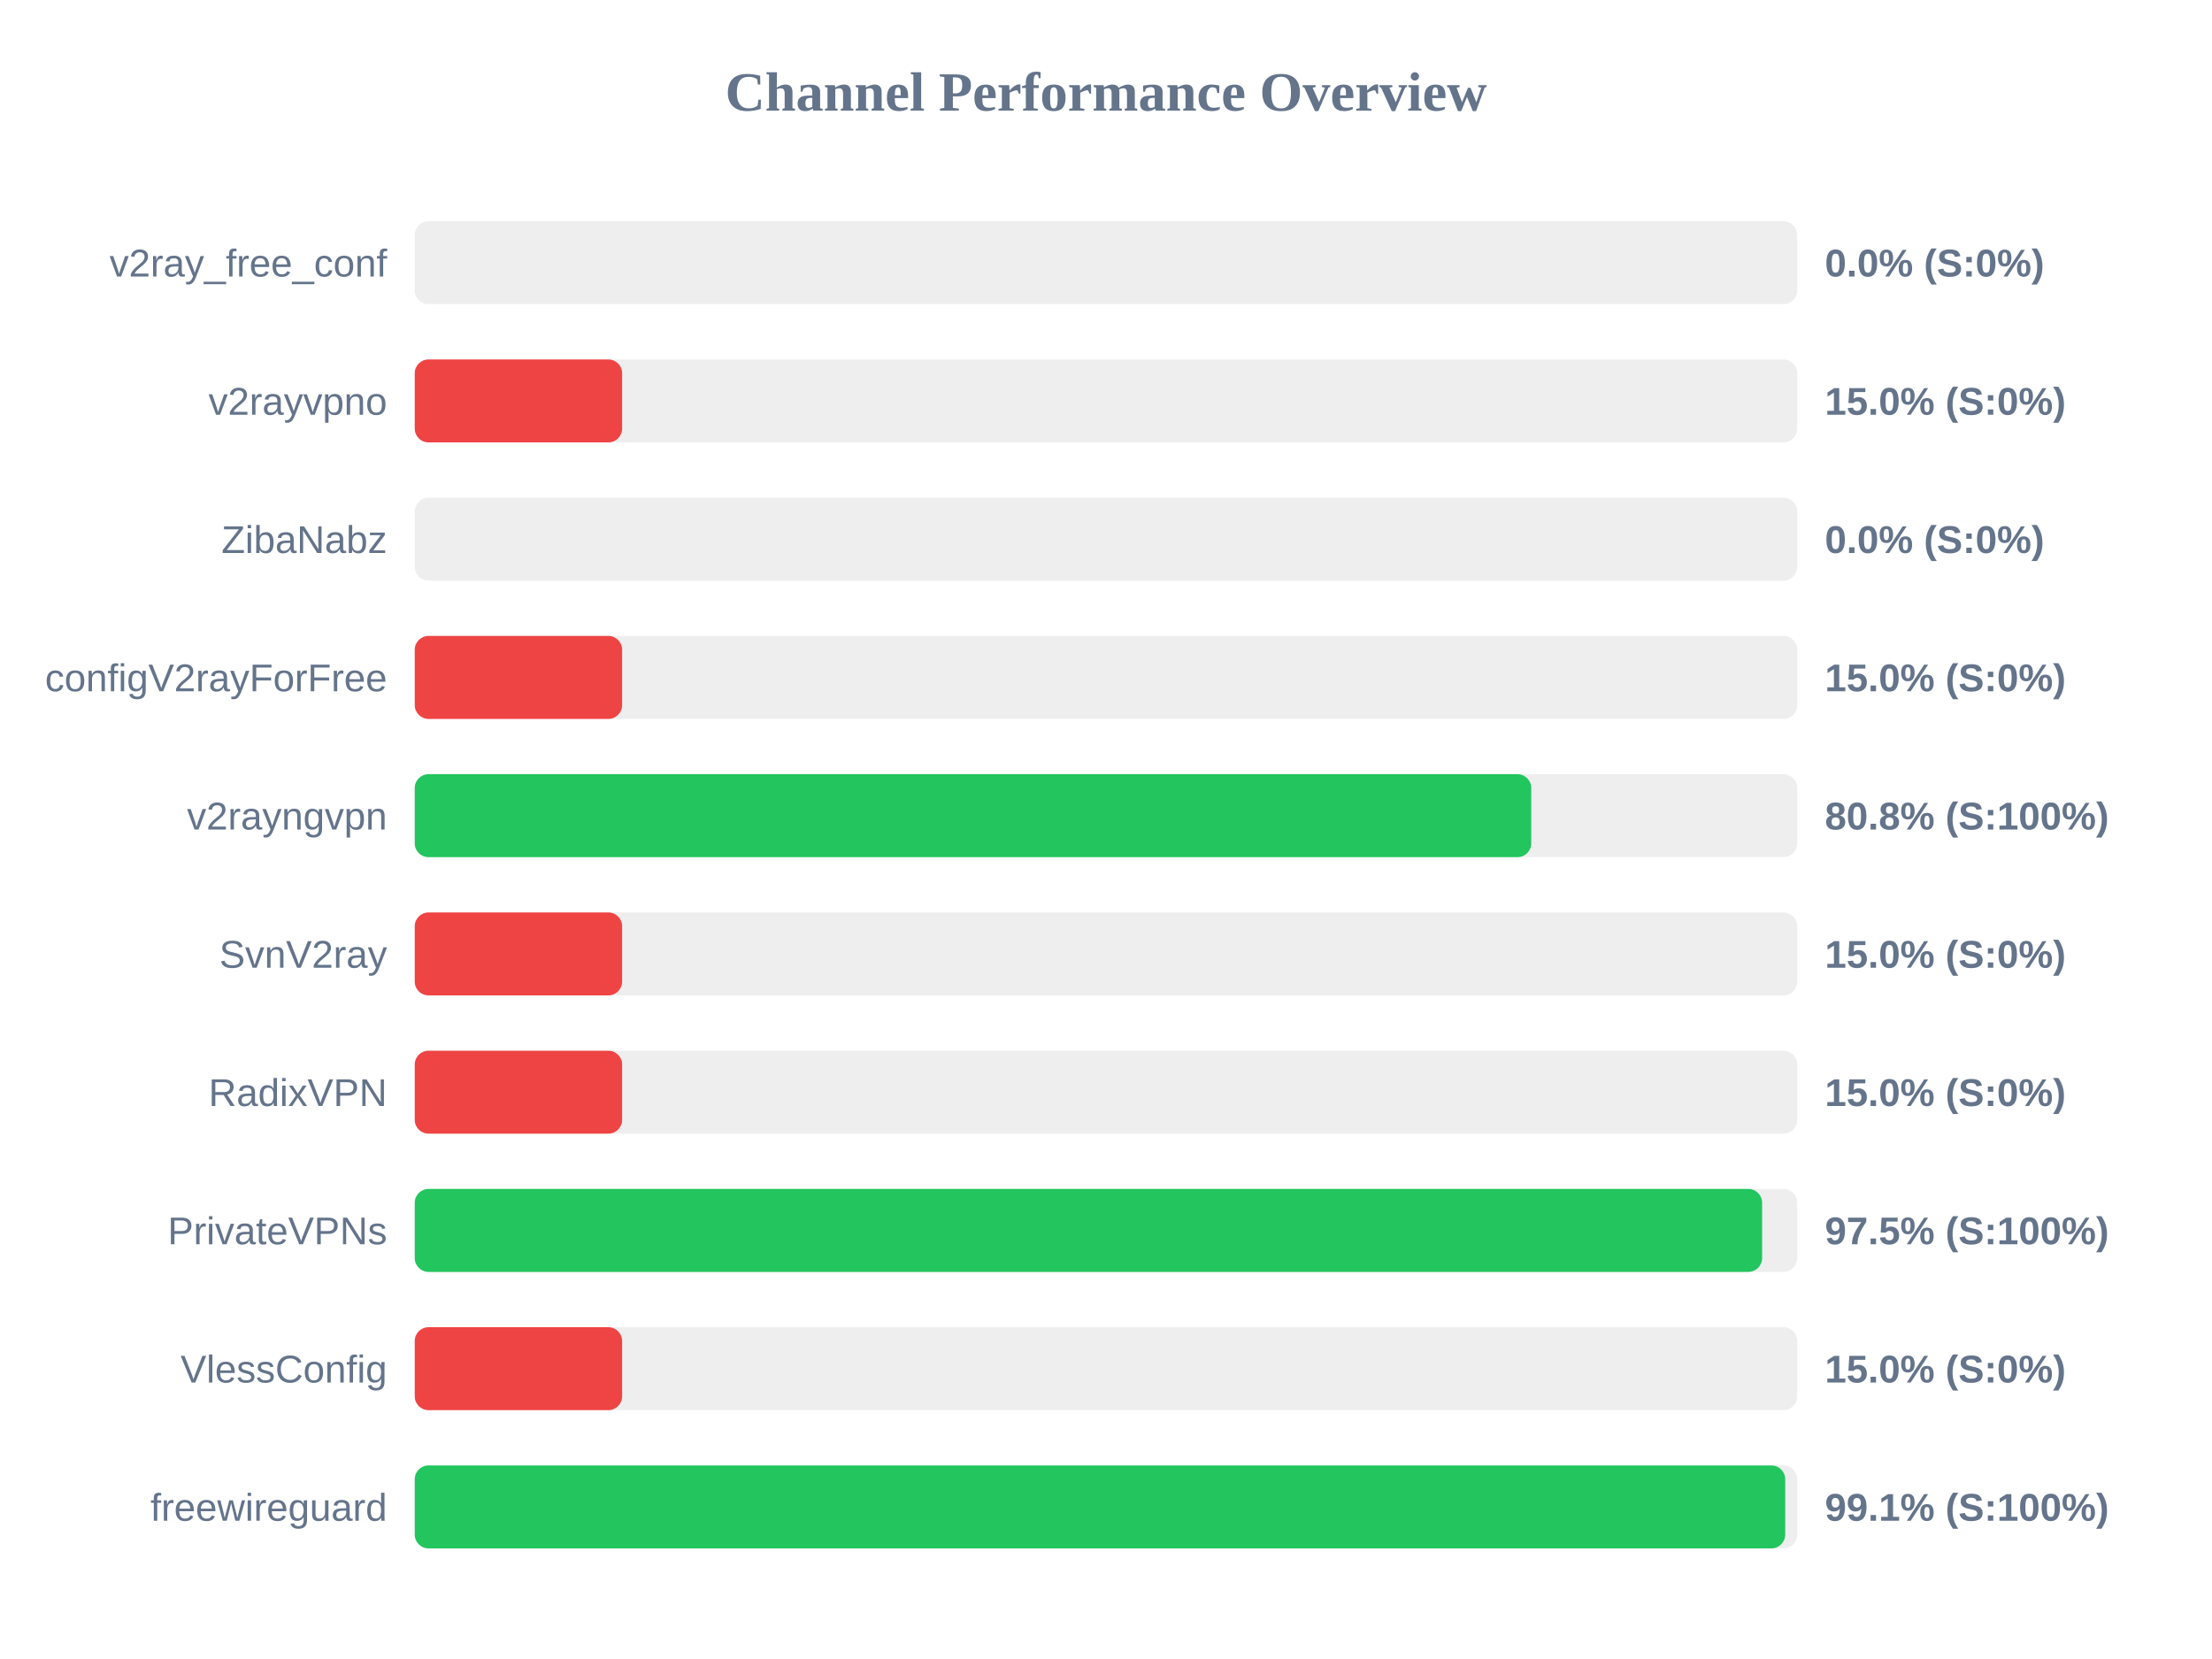
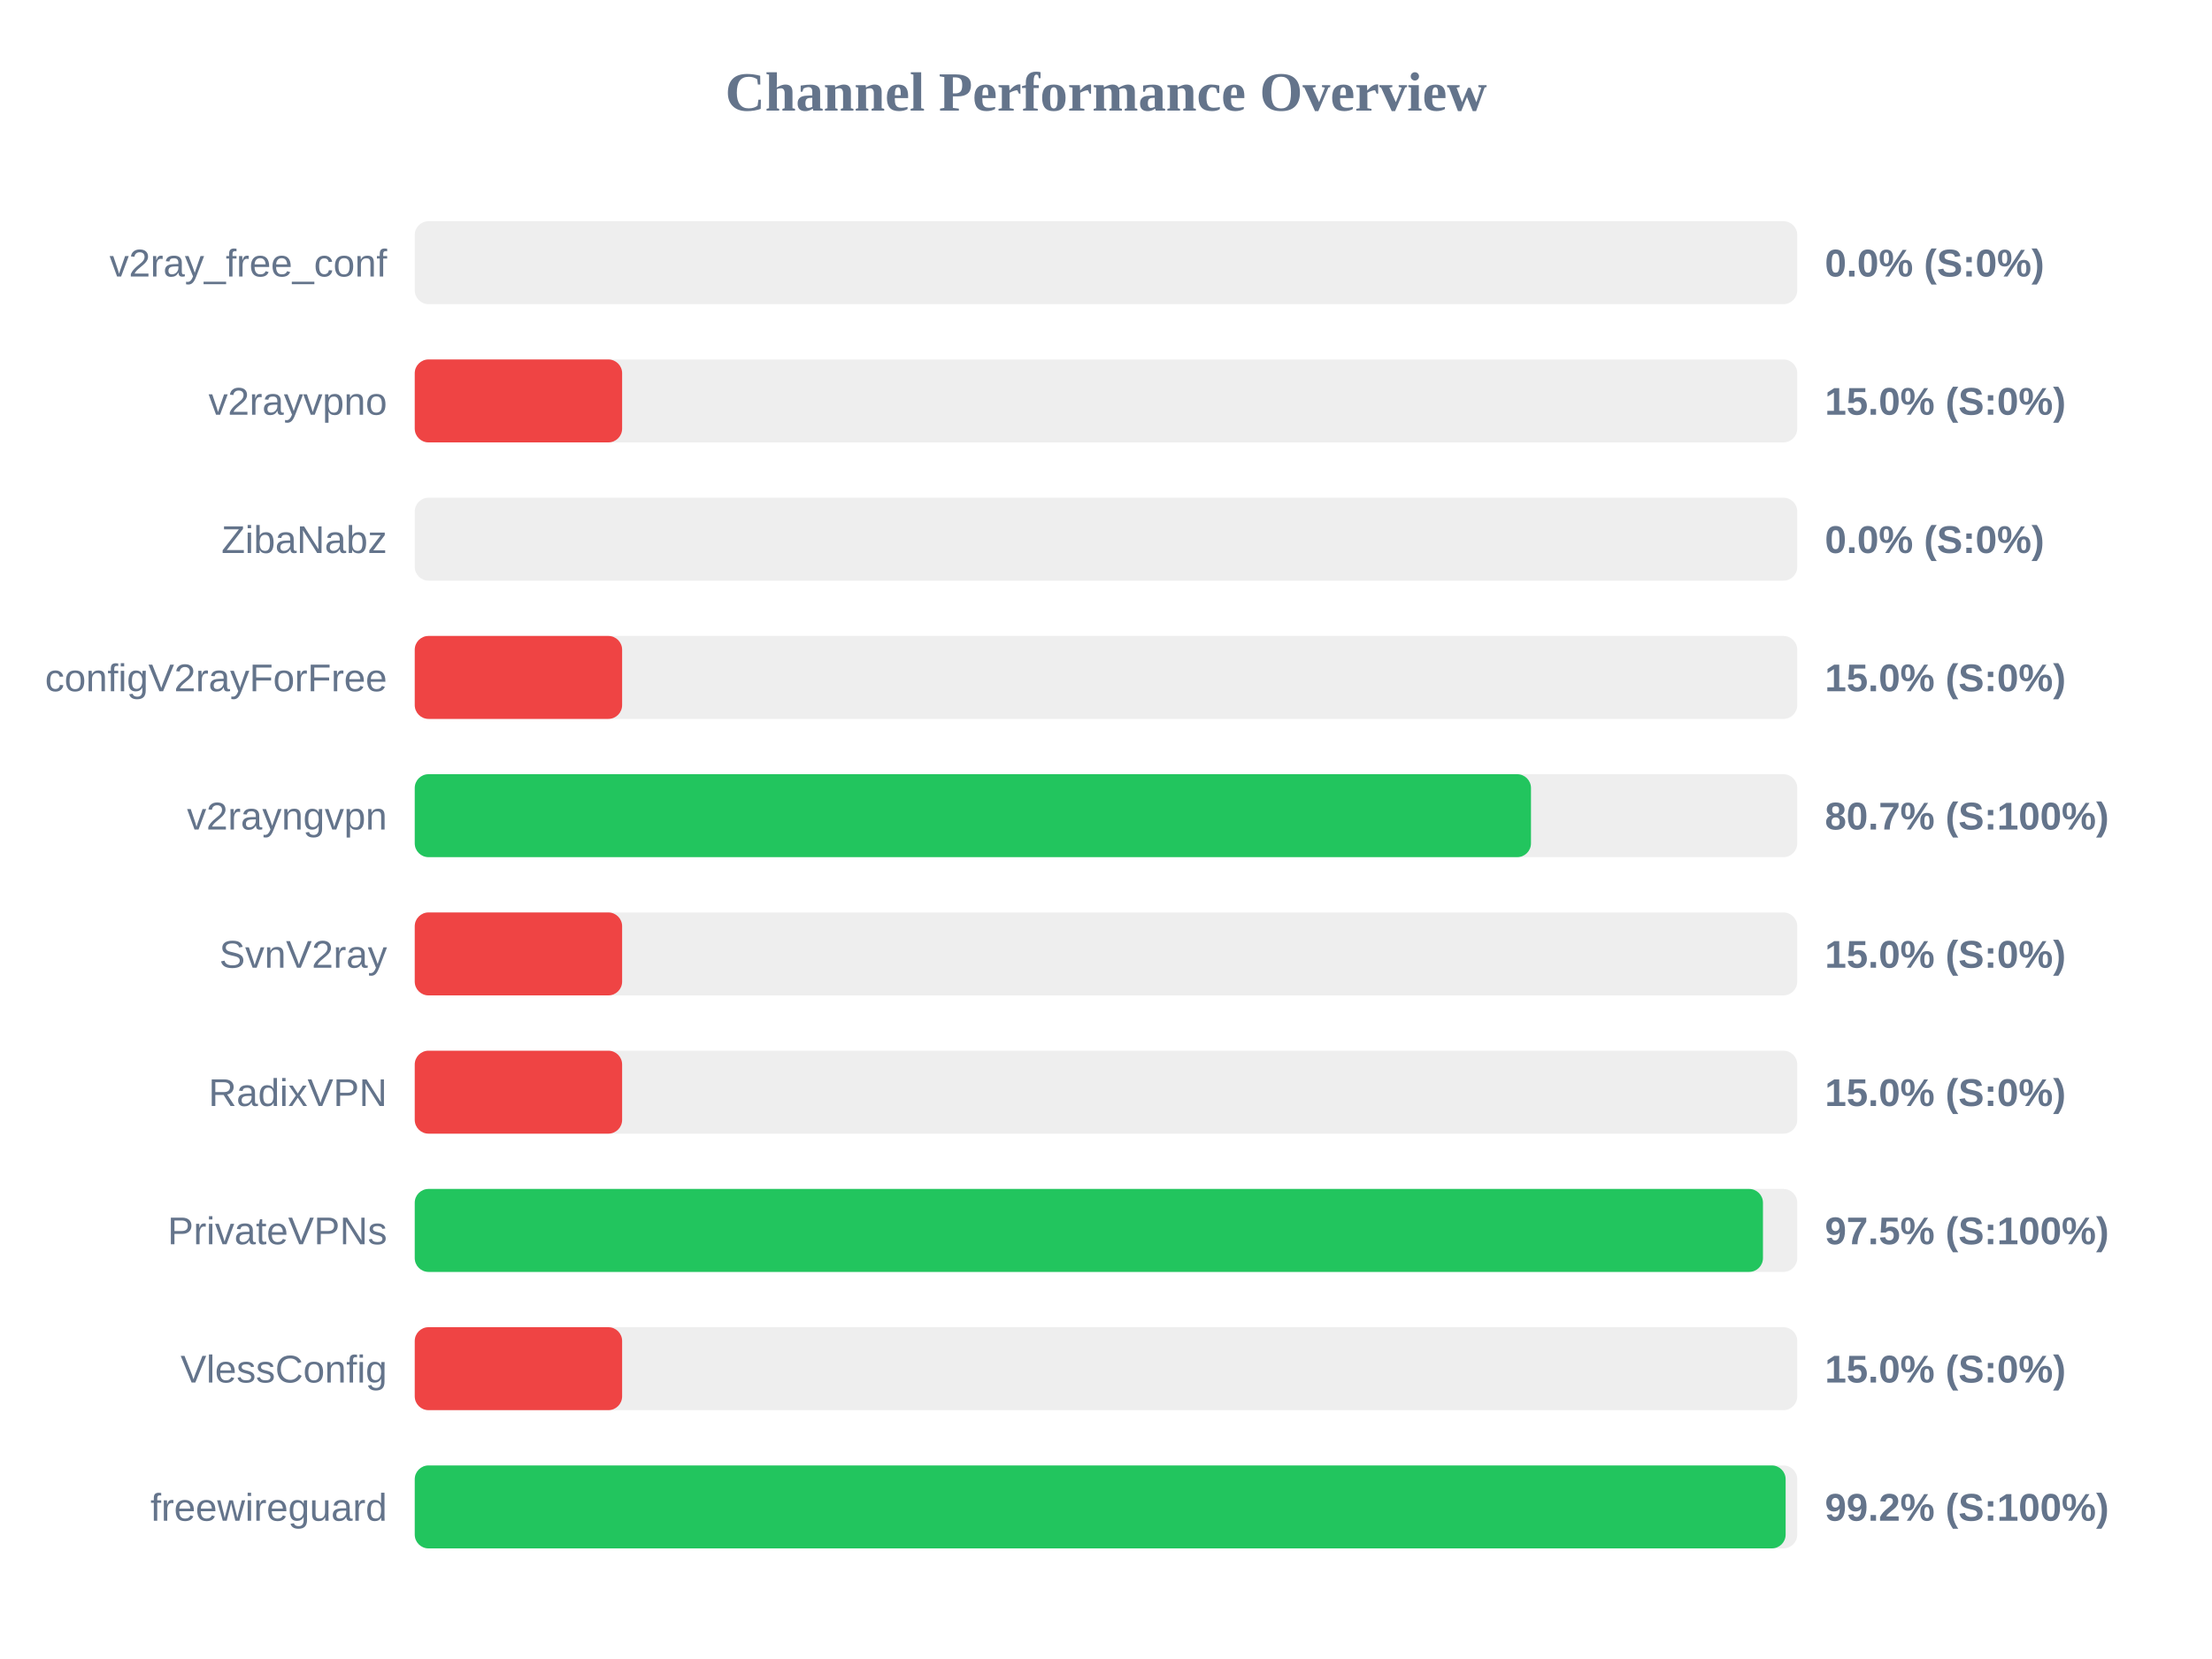
<svg xmlns="http://www.w3.org/2000/svg" width="800" height="600" version="1.1">
  <style>
        .row { font: 14px Arial; fill: #64748b; }
        .score { font: bold 14px Arial; fill: #64748b; }
    </style>
  <text x="400" y="40" text-anchor="middle" font-size="20px" font-weight="bold" fill="#64748b">Channel Performance Overview</text>
  <rect x="150" y="80" width="500" height="30" fill="#eee" rx="5" />
  <rect x="150" y="80" width="0.0" height="30" fill="#ef4444" rx="5" />
  <text x="140" y="100" text-anchor="end" class="row">v2ray_free_conf</text>
  <text x="660" y="100" text-anchor="start" class="score">0.0% (S:0%)</text>
  <rect x="150" y="130" width="500" height="30" fill="#eee" rx="5" />
  <rect x="150" y="130" width="75.0" height="30" fill="#ef4444" rx="5" />
  <text x="140" y="150" text-anchor="end" class="row">v2rayvpno</text>
  <text x="660" y="150" text-anchor="start" class="score">15.0% (S:0%)</text>
  <rect x="150" y="180" width="500" height="30" fill="#eee" rx="5" />
  <rect x="150" y="180" width="0.0" height="30" fill="#ef4444" rx="5" />
  <text x="140" y="200" text-anchor="end" class="row">ZibaNabz</text>
  <text x="660" y="200" text-anchor="start" class="score">0.0% (S:0%)</text>
  <rect x="150" y="230" width="500" height="30" fill="#eee" rx="5" />
  <rect x="150" y="230" width="75.0" height="30" fill="#ef4444" rx="5" />
  <text x="140" y="250" text-anchor="end" class="row">configV2rayForFree</text>
  <text x="660" y="250" text-anchor="start" class="score">15.0% (S:0%)</text>
  <rect x="150" y="280" width="500" height="30" fill="#eee" rx="5" />
-   <rect x="150" y="280" width="403.8" height="30" fill="#22c55e" rx="5" />
+   <rect x="150" y="280" width="403.7" height="30" fill="#22c55e" rx="5" />
  <text x="140" y="300" text-anchor="end" class="row">v2rayngvpn</text>
-   <text x="660" y="300" text-anchor="start" class="score">80.8% (S:100%)</text>
+   <text x="660" y="300" text-anchor="start" class="score">80.7% (S:100%)</text>
  <rect x="150" y="330" width="500" height="30" fill="#eee" rx="5" />
  <rect x="150" y="330" width="75.0" height="30" fill="#ef4444" rx="5" />
  <text x="140" y="350" text-anchor="end" class="row">SvnV2ray</text>
  <text x="660" y="350" text-anchor="start" class="score">15.0% (S:0%)</text>
  <rect x="150" y="380" width="500" height="30" fill="#eee" rx="5" />
  <rect x="150" y="380" width="75.0" height="30" fill="#ef4444" rx="5" />
  <text x="140" y="400" text-anchor="end" class="row">RadixVPN</text>
  <text x="660" y="400" text-anchor="start" class="score">15.0% (S:0%)</text>
  <rect x="150" y="430" width="500" height="30" fill="#eee" rx="5" />
-   <rect x="150" y="430" width="487.3" height="30" fill="#22c55e" rx="5" />
+   <rect x="150" y="430" width="487.6" height="30" fill="#22c55e" rx="5" />
  <text x="140" y="450" text-anchor="end" class="row">PrivateVPNs</text>
  <text x="660" y="450" text-anchor="start" class="score">97.5% (S:100%)</text>
  <rect x="150" y="480" width="500" height="30" fill="#eee" rx="5" />
  <rect x="150" y="480" width="75.0" height="30" fill="#ef4444" rx="5" />
  <text x="140" y="500" text-anchor="end" class="row">VlessConfig</text>
  <text x="660" y="500" text-anchor="start" class="score">15.0% (S:0%)</text>
  <rect x="150" y="530" width="500" height="30" fill="#eee" rx="5" />
-   <rect x="150" y="530" width="495.65" height="30" fill="#22c55e" rx="5" />
+   <rect x="150" y="530" width="495.8" height="30" fill="#22c55e" rx="5" />
  <text x="140" y="550" text-anchor="end" class="row">freewireguard</text>
-   <text x="660" y="550" text-anchor="start" class="score">99.1% (S:100%)</text>
+   <text x="660" y="550" text-anchor="start" class="score">99.2% (S:100%)</text>
</svg>
